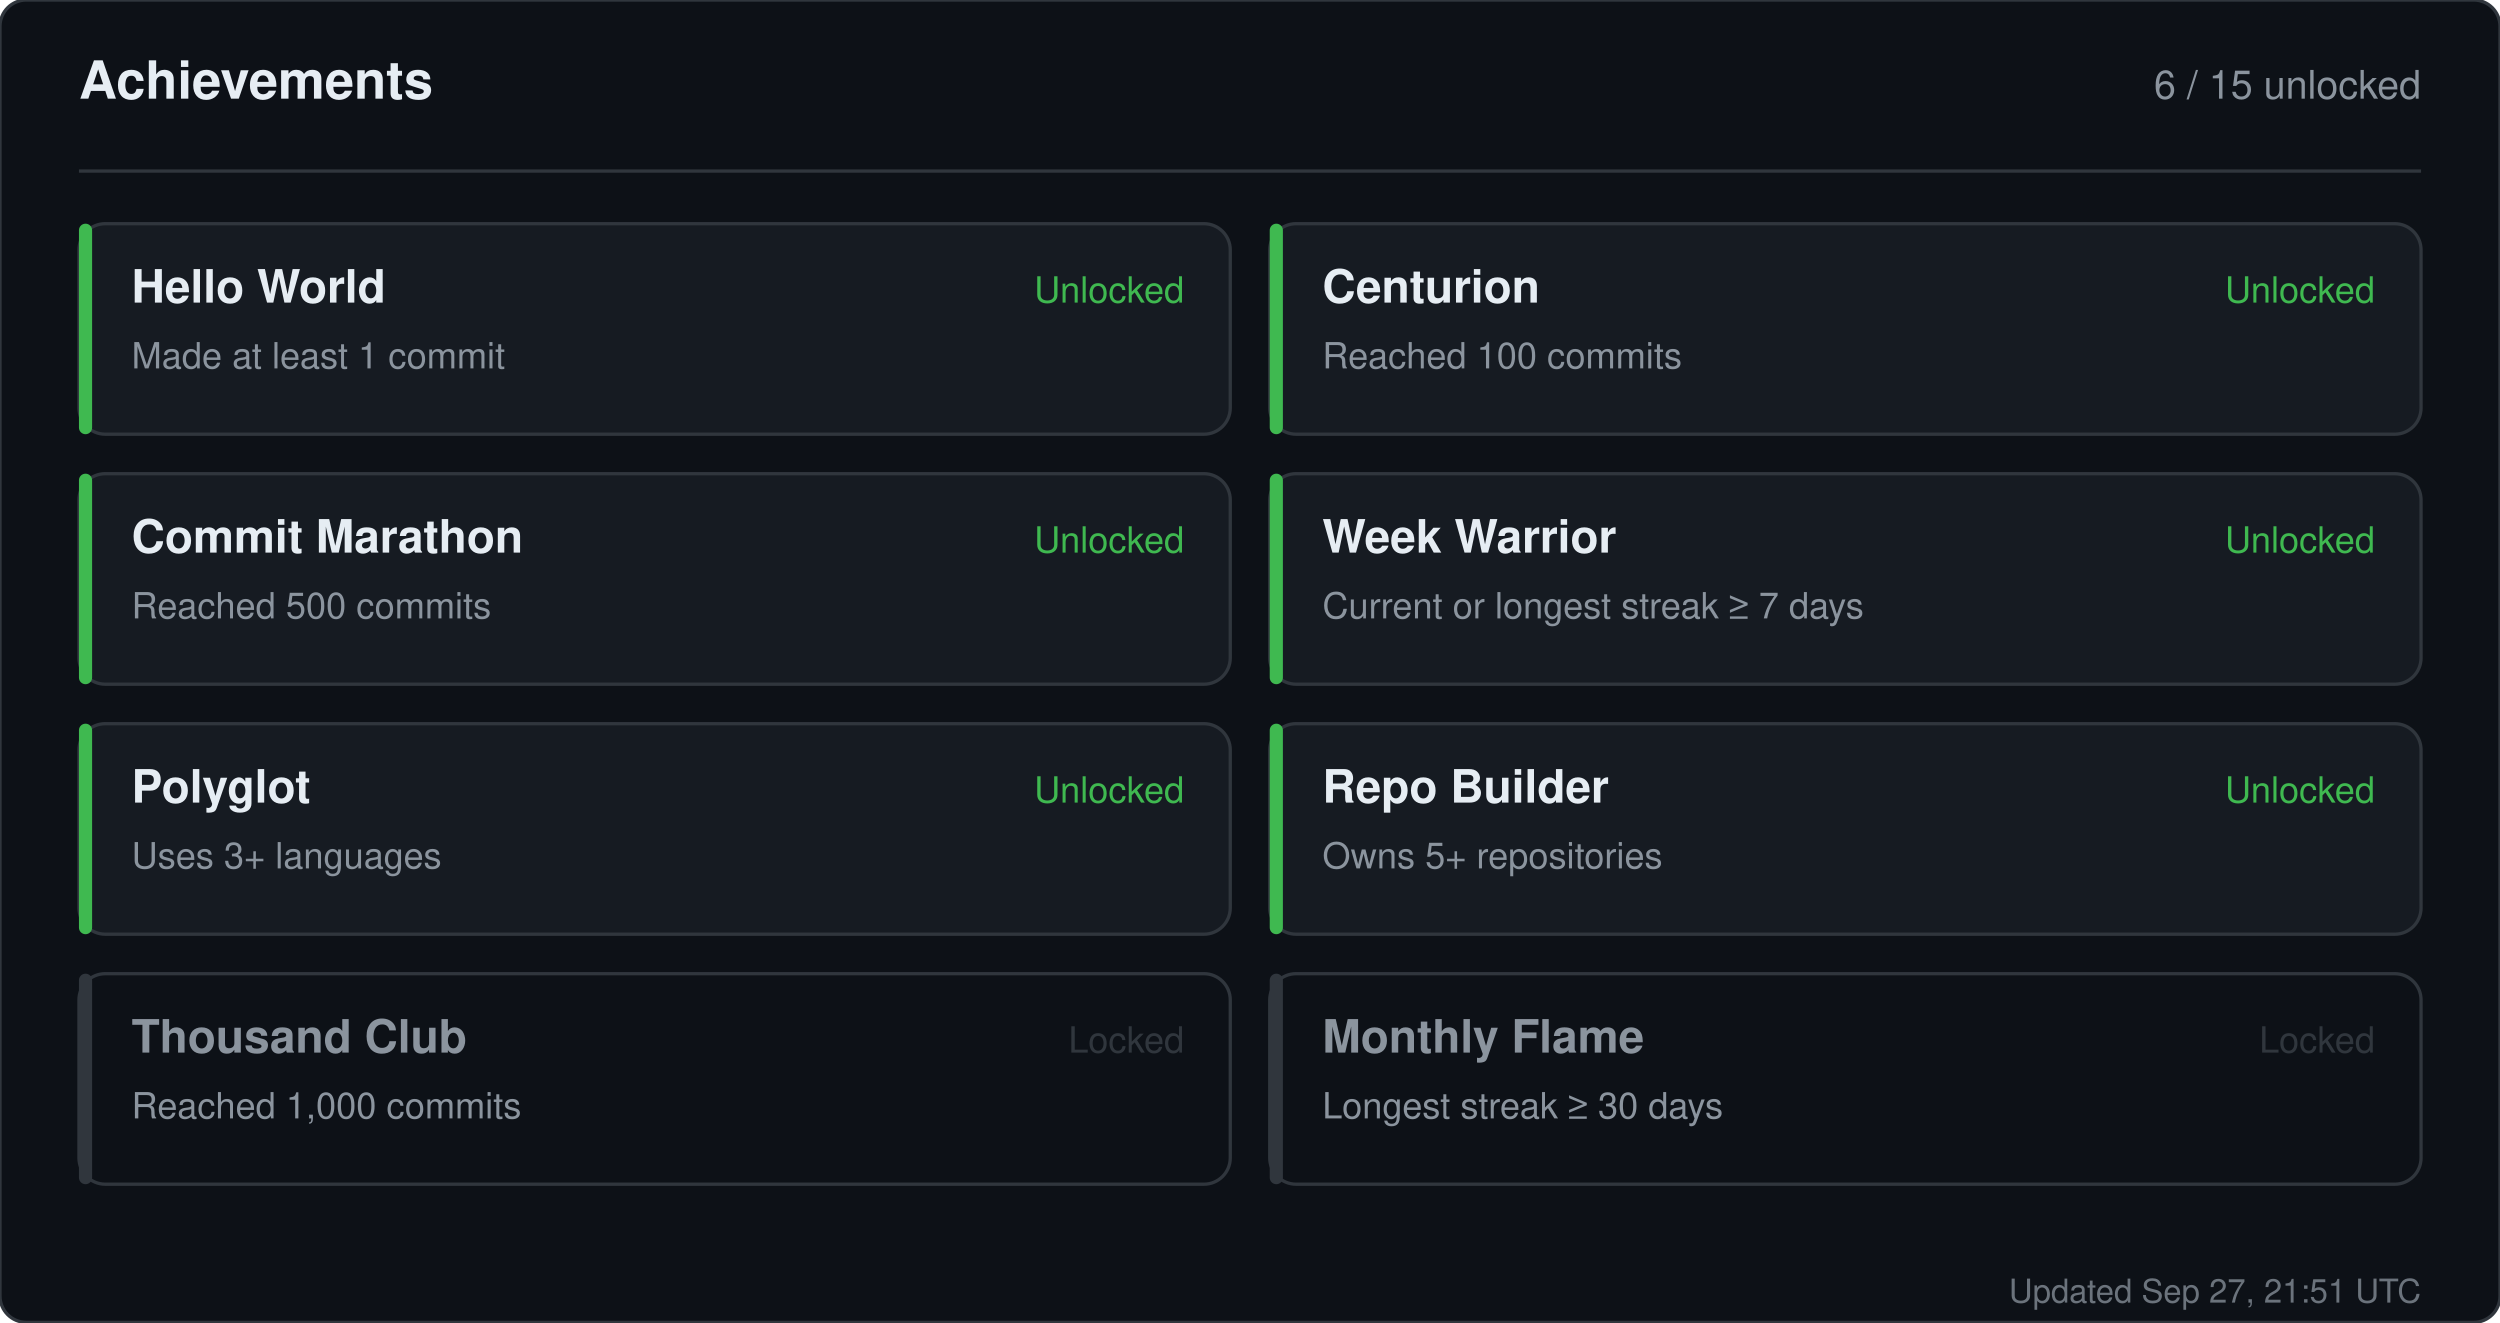
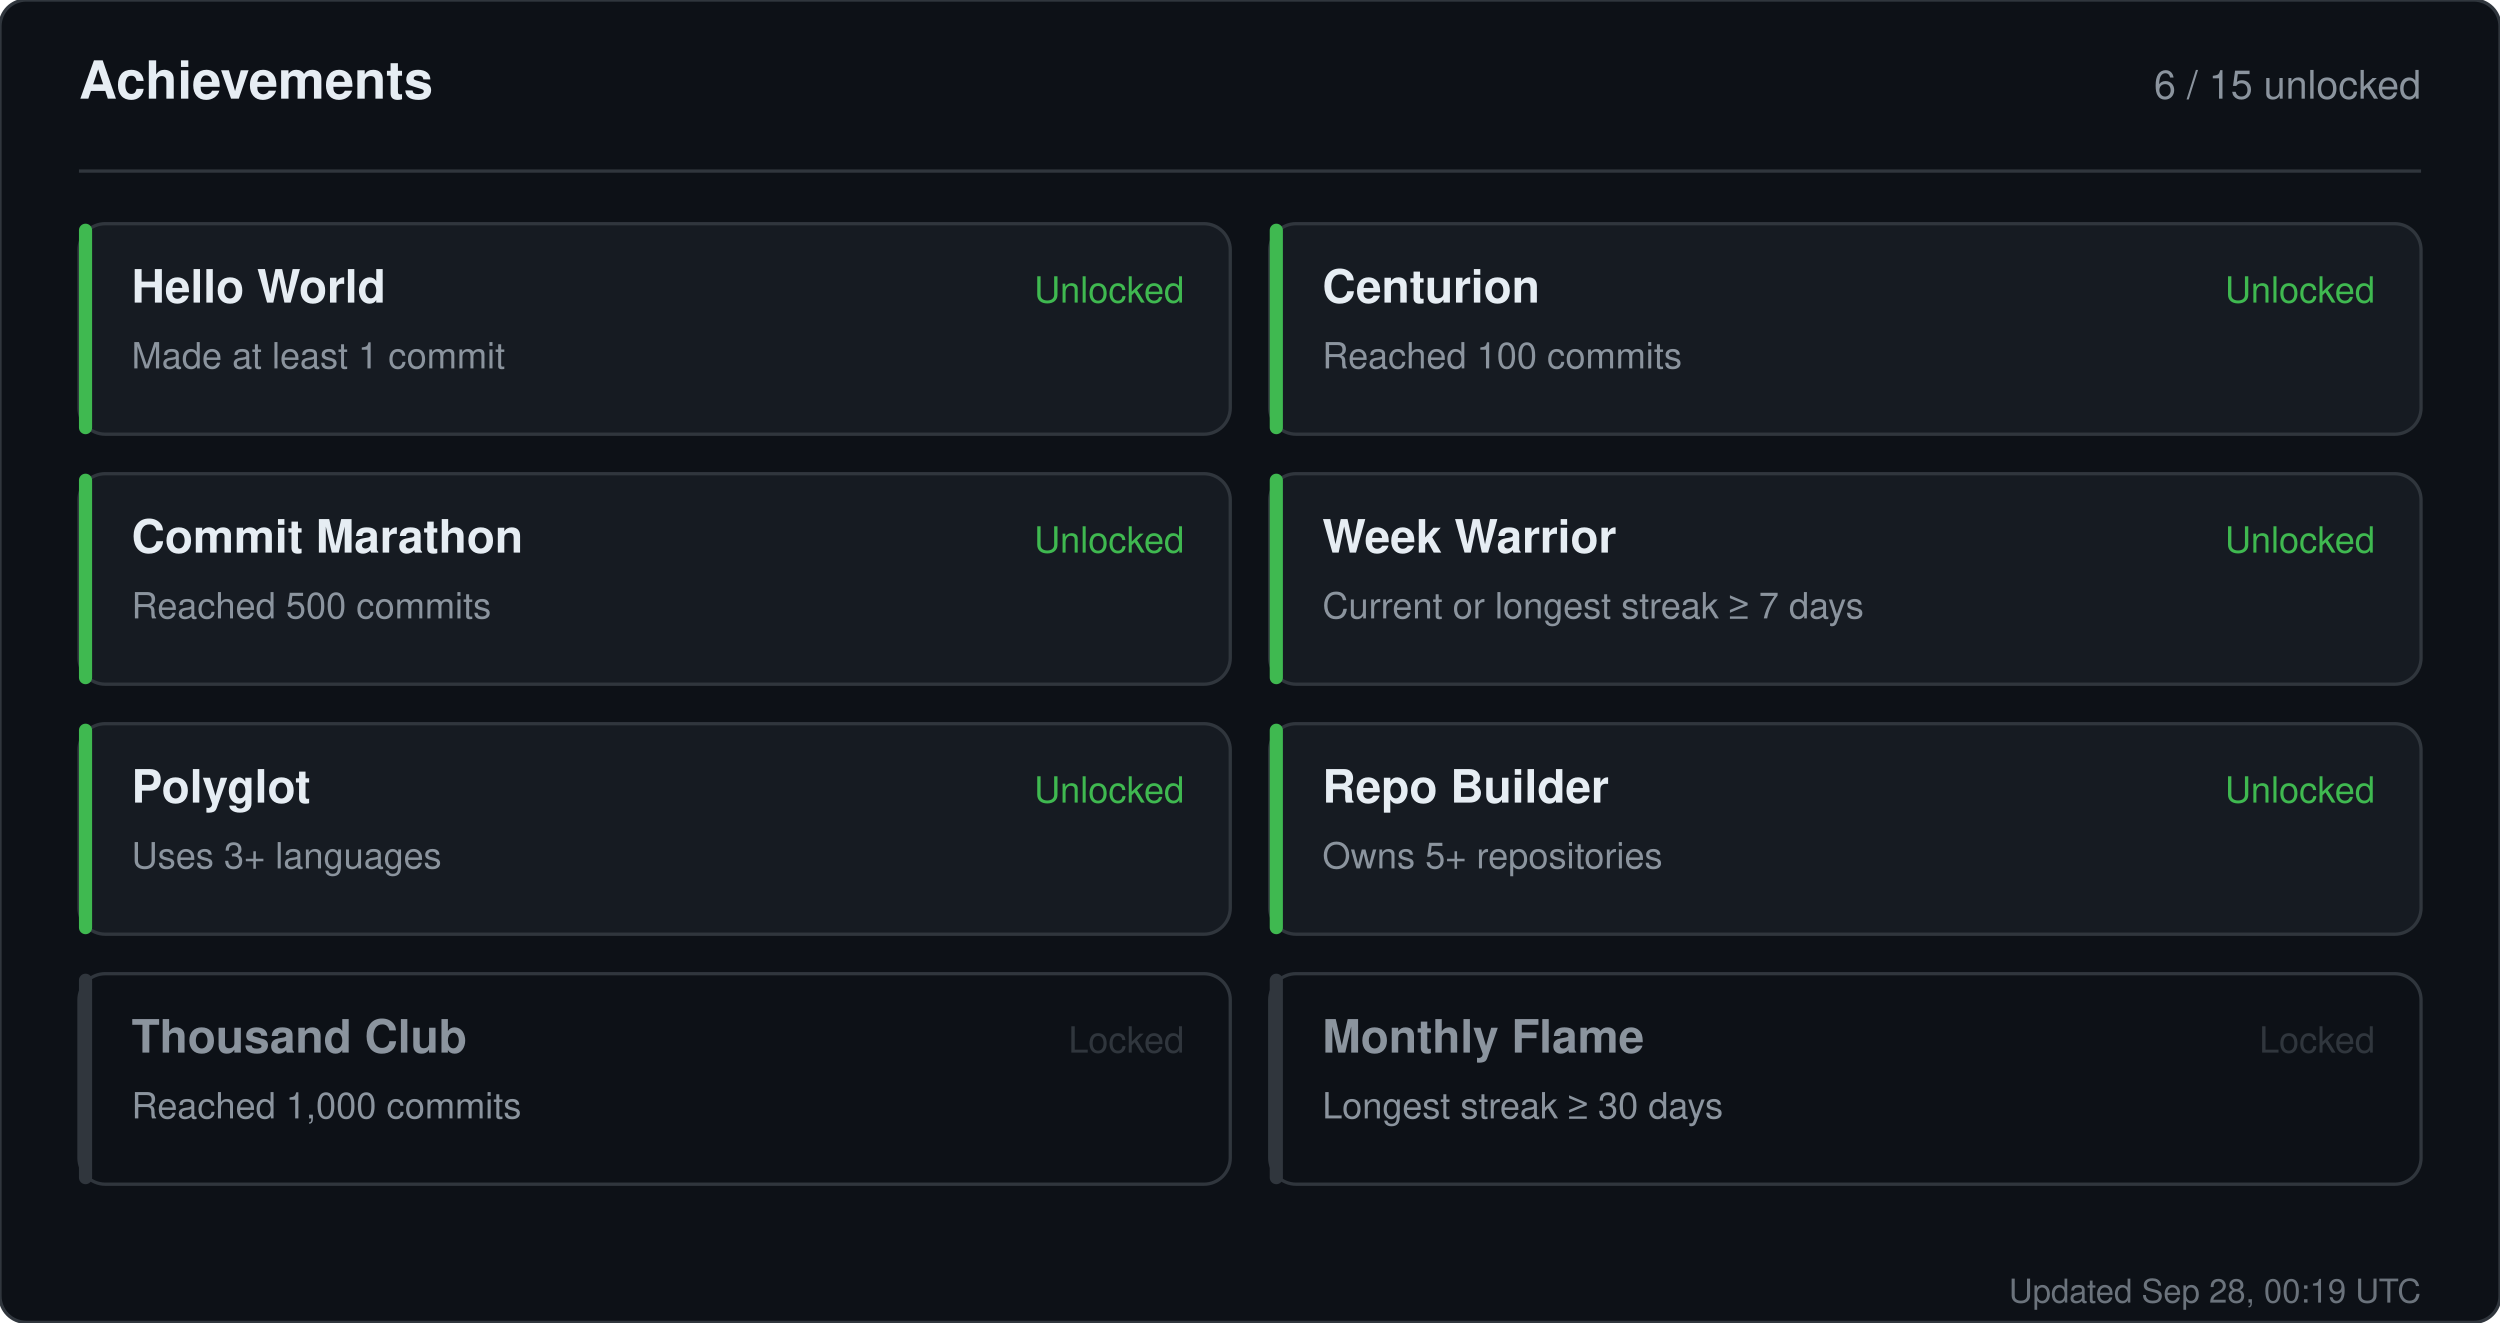
<svg xmlns="http://www.w3.org/2000/svg" width="760" height="402" viewBox="0 0 760 402" role="img" aria-label="Achievements for sandiirawan12">
  <rect width="760" height="402" rx="8" fill="#0d1117" stroke="#30363d" />
  <g font-family="-apple-system, BlinkMacSystemFont, Segoe UI, Helvetica, Arial, sans-serif">
    <text x="24" y="30" fill="#e6edf3" font-size="16" font-weight="700">Achievements</text>
    <text x="736" y="30" fill="#8b949e" font-size="12" text-anchor="end">6 / 15 unlocked</text>
    <line x1="24" y1="52" x2="736" y2="52" stroke="#30363d" />
    <rect x="24" y="68" width="350" height="64" rx="8" fill="#161b22" stroke="#30363d" />
    <rect x="24" y="68" width="4" height="64" rx="2" fill="#3fb950" />
    <text x="40" y="92" fill="#e6edf3" font-size="14" font-weight="700">Hello World</text>
    <text x="40" y="112" fill="#8b949e" font-size="11">Made at least 1 commit</text>
    <text x="360" y="92" fill="#3fb950" font-size="11" text-anchor="end">Unlocked</text>
    <rect x="386" y="68" width="350" height="64" rx="8" fill="#161b22" stroke="#30363d" />
    <rect x="386" y="68" width="4" height="64" rx="2" fill="#3fb950" />
    <text x="402" y="92" fill="#e6edf3" font-size="14" font-weight="700">Centurion</text>
    <text x="402" y="112" fill="#8b949e" font-size="11">Reached 100 commits</text>
    <text x="722" y="92" fill="#3fb950" font-size="11" text-anchor="end">Unlocked</text>
    <rect x="24" y="144" width="350" height="64" rx="8" fill="#161b22" stroke="#30363d" />
    <rect x="24" y="144" width="4" height="64" rx="2" fill="#3fb950" />
    <text x="40" y="168" fill="#e6edf3" font-size="14" font-weight="700">Commit Marathon</text>
    <text x="40" y="188" fill="#8b949e" font-size="11">Reached 500 commits</text>
    <text x="360" y="168" fill="#3fb950" font-size="11" text-anchor="end">Unlocked</text>
    <rect x="386" y="144" width="350" height="64" rx="8" fill="#161b22" stroke="#30363d" />
    <rect x="386" y="144" width="4" height="64" rx="2" fill="#3fb950" />
    <text x="402" y="168" fill="#e6edf3" font-size="14" font-weight="700">Week Warrior</text>
    <text x="402" y="188" fill="#8b949e" font-size="11">Current or longest streak ≥ 7 days</text>
    <text x="722" y="168" fill="#3fb950" font-size="11" text-anchor="end">Unlocked</text>
    <rect x="24" y="220" width="350" height="64" rx="8" fill="#161b22" stroke="#30363d" />
    <rect x="24" y="220" width="4" height="64" rx="2" fill="#3fb950" />
    <text x="40" y="244" fill="#e6edf3" font-size="14" font-weight="700">Polyglot</text>
    <text x="40" y="264" fill="#8b949e" font-size="11">Uses 3+ languages</text>
    <text x="360" y="244" fill="#3fb950" font-size="11" text-anchor="end">Unlocked</text>
    <rect x="386" y="220" width="350" height="64" rx="8" fill="#161b22" stroke="#30363d" />
    <rect x="386" y="220" width="4" height="64" rx="2" fill="#3fb950" />
    <text x="402" y="244" fill="#e6edf3" font-size="14" font-weight="700">Repo Builder</text>
    <text x="402" y="264" fill="#8b949e" font-size="11">Owns 5+ repositories</text>
    <text x="722" y="244" fill="#3fb950" font-size="11" text-anchor="end">Unlocked</text>
    <rect x="24" y="296" width="350" height="64" rx="8" fill="#0d1117" stroke="#30363d" />
    <rect x="24" y="296" width="4" height="64" rx="2" fill="#30363d" />
    <text x="40" y="320" fill="#8b949e" font-size="14" font-weight="700">Thousand Club</text>
    <text x="40" y="340" fill="#8b949e" font-size="11">Reached 1,000 commits</text>
    <text x="360" y="320" fill="#30363d" font-size="11" text-anchor="end">Locked</text>
    <rect x="386" y="296" width="350" height="64" rx="8" fill="#0d1117" stroke="#30363d" />
    <rect x="386" y="296" width="4" height="64" rx="2" fill="#30363d" />
    <text x="402" y="320" fill="#8b949e" font-size="14" font-weight="700">Monthly Flame</text>
    <text x="402" y="340" fill="#8b949e" font-size="11">Longest streak ≥ 30 days</text>
    <text x="722" y="320" fill="#30363d" font-size="11" text-anchor="end">Locked</text>
-     <text x="736" y="396" fill="#8b949e" font-size="10" text-anchor="end" opacity="0.75">Updated Sep 27, 21:51 UTC</text>
+     <text x="736" y="396" fill="#8b949e" font-size="10" text-anchor="end" opacity="0.75">Updated Sep 28, 00:19 UTC</text>
  </g>
</svg>
